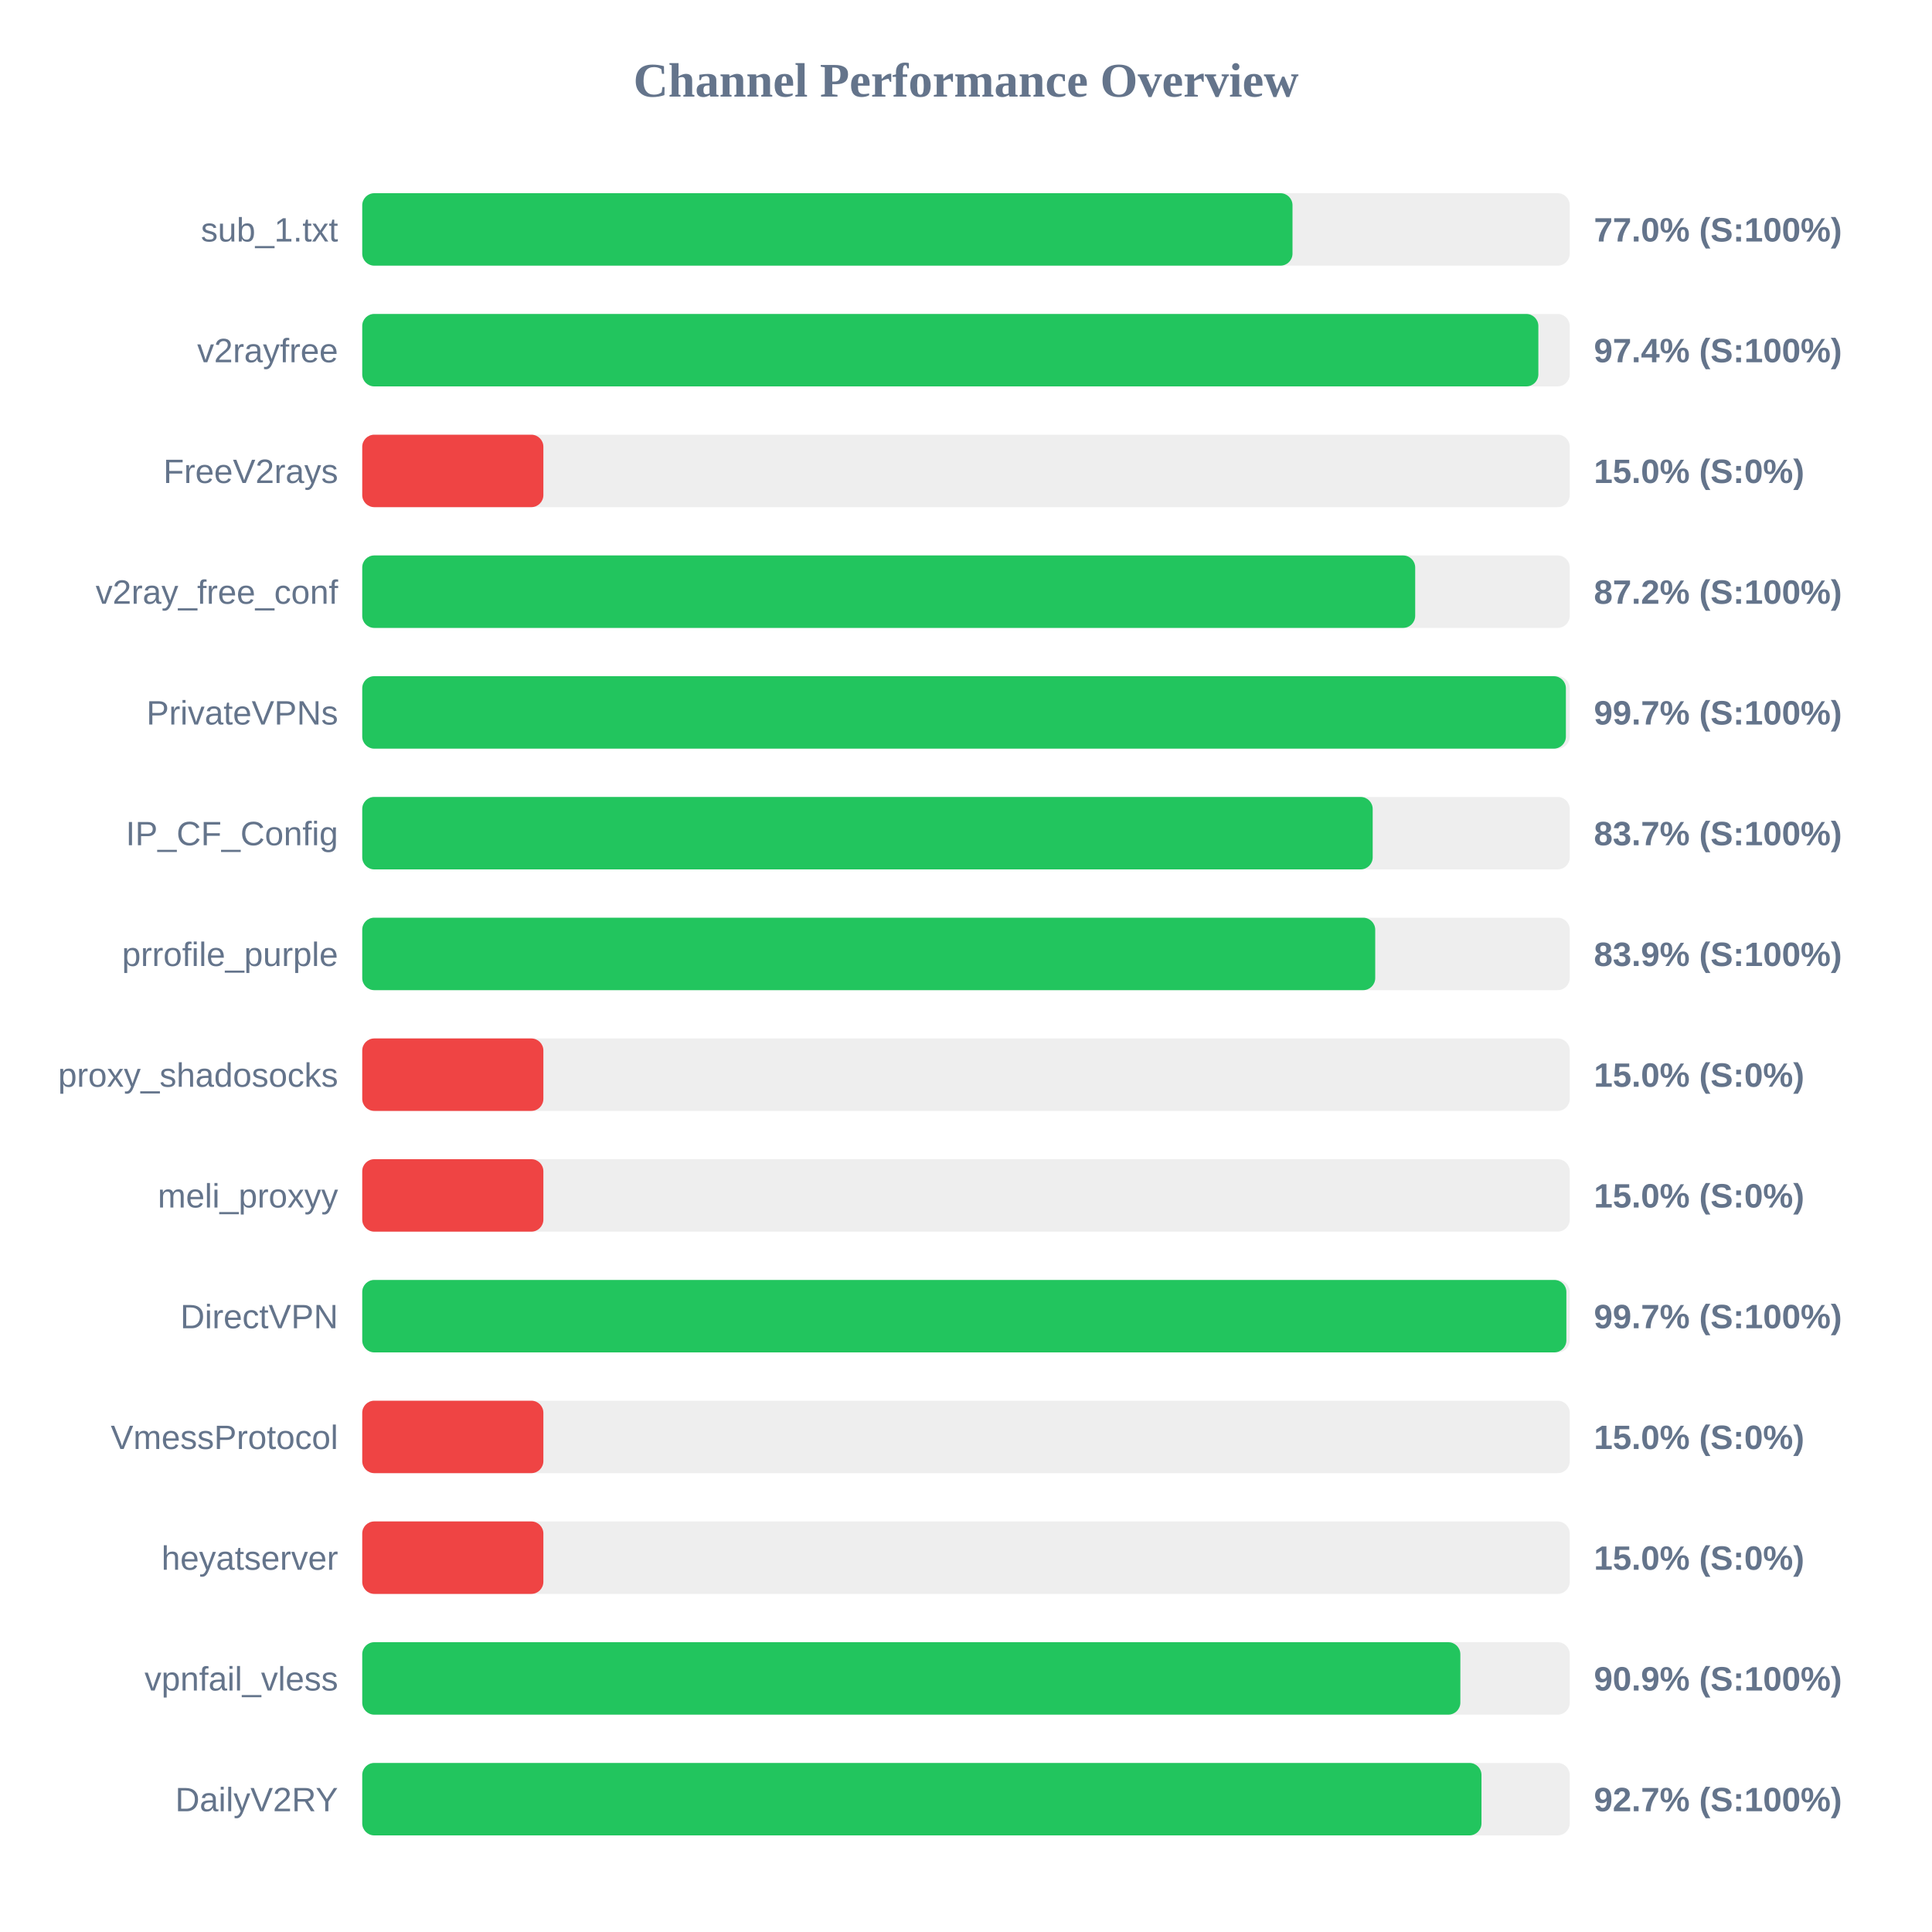
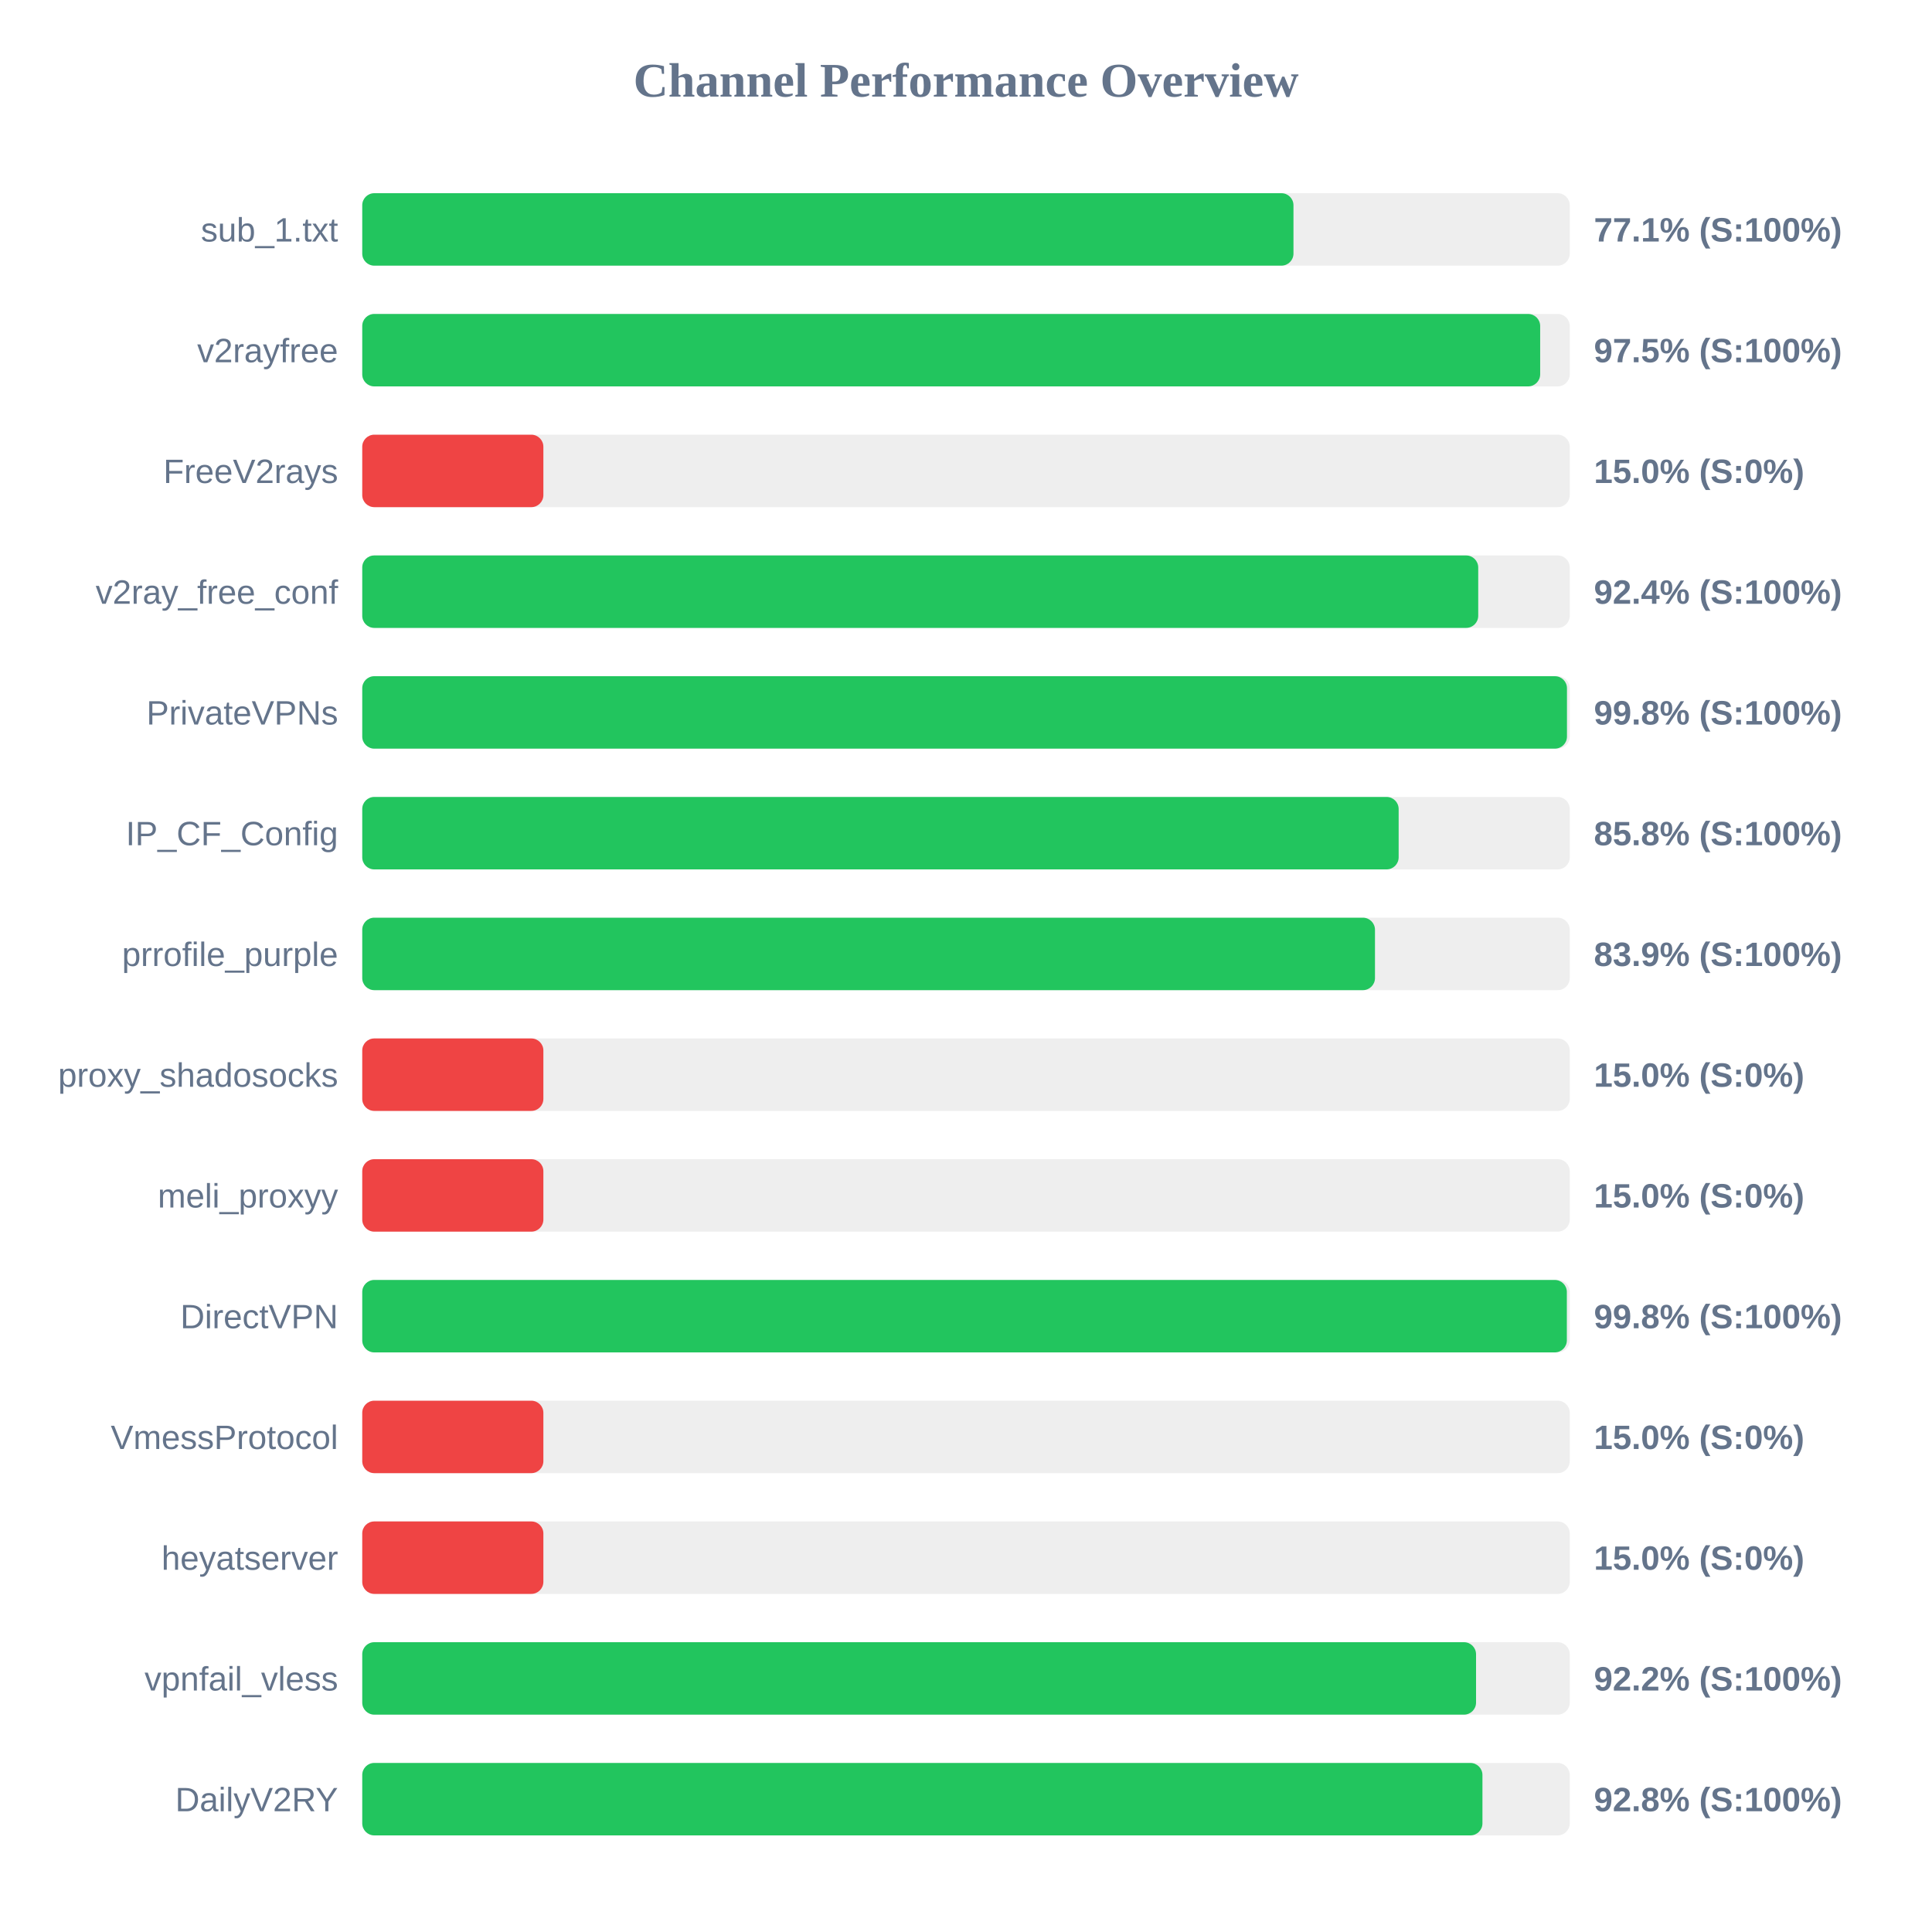
<svg xmlns="http://www.w3.org/2000/svg" width="800" height="800" version="1.1">
  <style>
        .row { font: 14px Arial; fill: #64748b; }
        .score { font: bold 14px Arial; fill: #64748b; }
    </style>
  <text x="400" y="40" text-anchor="middle" font-size="20px" font-weight="bold" fill="#64748b">Channel Performance Overview</text>
  <rect x="150" y="80" width="500" height="30" fill="#eee" rx="5" />
-   <rect x="150" y="80" width="385.2" height="30" fill="#22c55e" rx="5" />
+   <rect x="150" y="80" width="385.6" height="30" fill="#22c55e" rx="5" />
  <text x="140" y="100" text-anchor="end" class="row">sub_1.txt</text>
-   <text x="660" y="100" text-anchor="start" class="score">77.0% (S:100%)</text>
+   <text x="660" y="100" text-anchor="start" class="score">77.1% (S:100%)</text>
  <rect x="150" y="130" width="500" height="30" fill="#eee" rx="5" />
-   <rect x="150" y="130" width="487.0" height="30" fill="#22c55e" rx="5" />
+   <rect x="150" y="130" width="487.75" height="30" fill="#22c55e" rx="5" />
  <text x="140" y="150" text-anchor="end" class="row">v2rayfree</text>
-   <text x="660" y="150" text-anchor="start" class="score">97.4% (S:100%)</text>
+   <text x="660" y="150" text-anchor="start" class="score">97.5% (S:100%)</text>
  <rect x="150" y="180" width="500" height="30" fill="#eee" rx="5" />
  <rect x="150" y="180" width="75.0" height="30" fill="#ef4444" rx="5" />
  <text x="140" y="200" text-anchor="end" class="row">FreeV2rays</text>
  <text x="660" y="200" text-anchor="start" class="score">15.0% (S:0%)</text>
  <rect x="150" y="230" width="500" height="30" fill="#eee" rx="5" />
-   <rect x="150" y="230" width="436.0" height="30" fill="#22c55e" rx="5" />
+   <rect x="150" y="230" width="462.1" height="30" fill="#22c55e" rx="5" />
  <text x="140" y="250" text-anchor="end" class="row">v2ray_free_conf</text>
-   <text x="660" y="250" text-anchor="start" class="score">87.2% (S:100%)</text>
+   <text x="660" y="250" text-anchor="start" class="score">92.4% (S:100%)</text>
  <rect x="150" y="280" width="500" height="30" fill="#eee" rx="5" />
-   <rect x="150" y="280" width="498.4" height="30" fill="#22c55e" rx="5" />
+   <rect x="150" y="280" width="498.85" height="30" fill="#22c55e" rx="5" />
  <text x="140" y="300" text-anchor="end" class="row">PrivateVPNs</text>
-   <text x="660" y="300" text-anchor="start" class="score">99.7% (S:100%)</text>
+   <text x="660" y="300" text-anchor="start" class="score">99.8% (S:100%)</text>
  <rect x="150" y="330" width="500" height="30" fill="#eee" rx="5" />
-   <rect x="150" y="330" width="418.4" height="30" fill="#22c55e" rx="5" />
+   <rect x="150" y="330" width="429.15" height="30" fill="#22c55e" rx="5" />
  <text x="140" y="350" text-anchor="end" class="row">IP_CF_Config</text>
-   <text x="660" y="350" text-anchor="start" class="score">83.7% (S:100%)</text>
+   <text x="660" y="350" text-anchor="start" class="score">85.8% (S:100%)</text>
  <rect x="150" y="380" width="500" height="30" fill="#eee" rx="5" />
-   <rect x="150" y="380" width="419.45" height="30" fill="#22c55e" rx="5" />
+   <rect x="150" y="380" width="419.35" height="30" fill="#22c55e" rx="5" />
  <text x="140" y="400" text-anchor="end" class="row">prrofile_purple</text>
  <text x="660" y="400" text-anchor="start" class="score">83.9% (S:100%)</text>
  <rect x="150" y="430" width="500" height="30" fill="#eee" rx="5" />
  <rect x="150" y="430" width="75.0" height="30" fill="#ef4444" rx="5" />
  <text x="140" y="450" text-anchor="end" class="row">proxy_shadosocks</text>
  <text x="660" y="450" text-anchor="start" class="score">15.0% (S:0%)</text>
  <rect x="150" y="480" width="500" height="30" fill="#eee" rx="5" />
  <rect x="150" y="480" width="75.0" height="30" fill="#ef4444" rx="5" />
  <text x="140" y="500" text-anchor="end" class="row">meli_proxyy</text>
  <text x="660" y="500" text-anchor="start" class="score">15.0% (S:0%)</text>
  <rect x="150" y="530" width="500" height="30" fill="#eee" rx="5" />
-   <rect x="150" y="530" width="498.6" height="30" fill="#22c55e" rx="5" />
+   <rect x="150" y="530" width="498.8" height="30" fill="#22c55e" rx="5" />
  <text x="140" y="550" text-anchor="end" class="row">DirectVPN</text>
-   <text x="660" y="550" text-anchor="start" class="score">99.7% (S:100%)</text>
+   <text x="660" y="550" text-anchor="start" class="score">99.8% (S:100%)</text>
  <rect x="150" y="580" width="500" height="30" fill="#eee" rx="5" />
  <rect x="150" y="580" width="75.0" height="30" fill="#ef4444" rx="5" />
  <text x="140" y="600" text-anchor="end" class="row">VmessProtocol</text>
  <text x="660" y="600" text-anchor="start" class="score">15.0% (S:0%)</text>
  <rect x="150" y="630" width="500" height="30" fill="#eee" rx="5" />
  <rect x="150" y="630" width="75.0" height="30" fill="#ef4444" rx="5" />
  <text x="140" y="650" text-anchor="end" class="row">heyatserver</text>
  <text x="660" y="650" text-anchor="start" class="score">15.0% (S:0%)</text>
  <rect x="150" y="680" width="500" height="30" fill="#eee" rx="5" />
-   <rect x="150" y="680" width="454.7" height="30" fill="#22c55e" rx="5" />
+   <rect x="150" y="680" width="461.2" height="30" fill="#22c55e" rx="5" />
  <text x="140" y="700" text-anchor="end" class="row">vpnfail_vless</text>
-   <text x="660" y="700" text-anchor="start" class="score">90.9% (S:100%)</text>
+   <text x="660" y="700" text-anchor="start" class="score">92.2% (S:100%)</text>
  <rect x="150" y="730" width="500" height="30" fill="#eee" rx="5" />
-   <rect x="150" y="730" width="463.45" height="30" fill="#22c55e" rx="5" />
+   <rect x="150" y="730" width="463.85" height="30" fill="#22c55e" rx="5" />
  <text x="140" y="750" text-anchor="end" class="row">DailyV2RY</text>
-   <text x="660" y="750" text-anchor="start" class="score">92.7% (S:100%)</text>
+   <text x="660" y="750" text-anchor="start" class="score">92.8% (S:100%)</text>
</svg>
